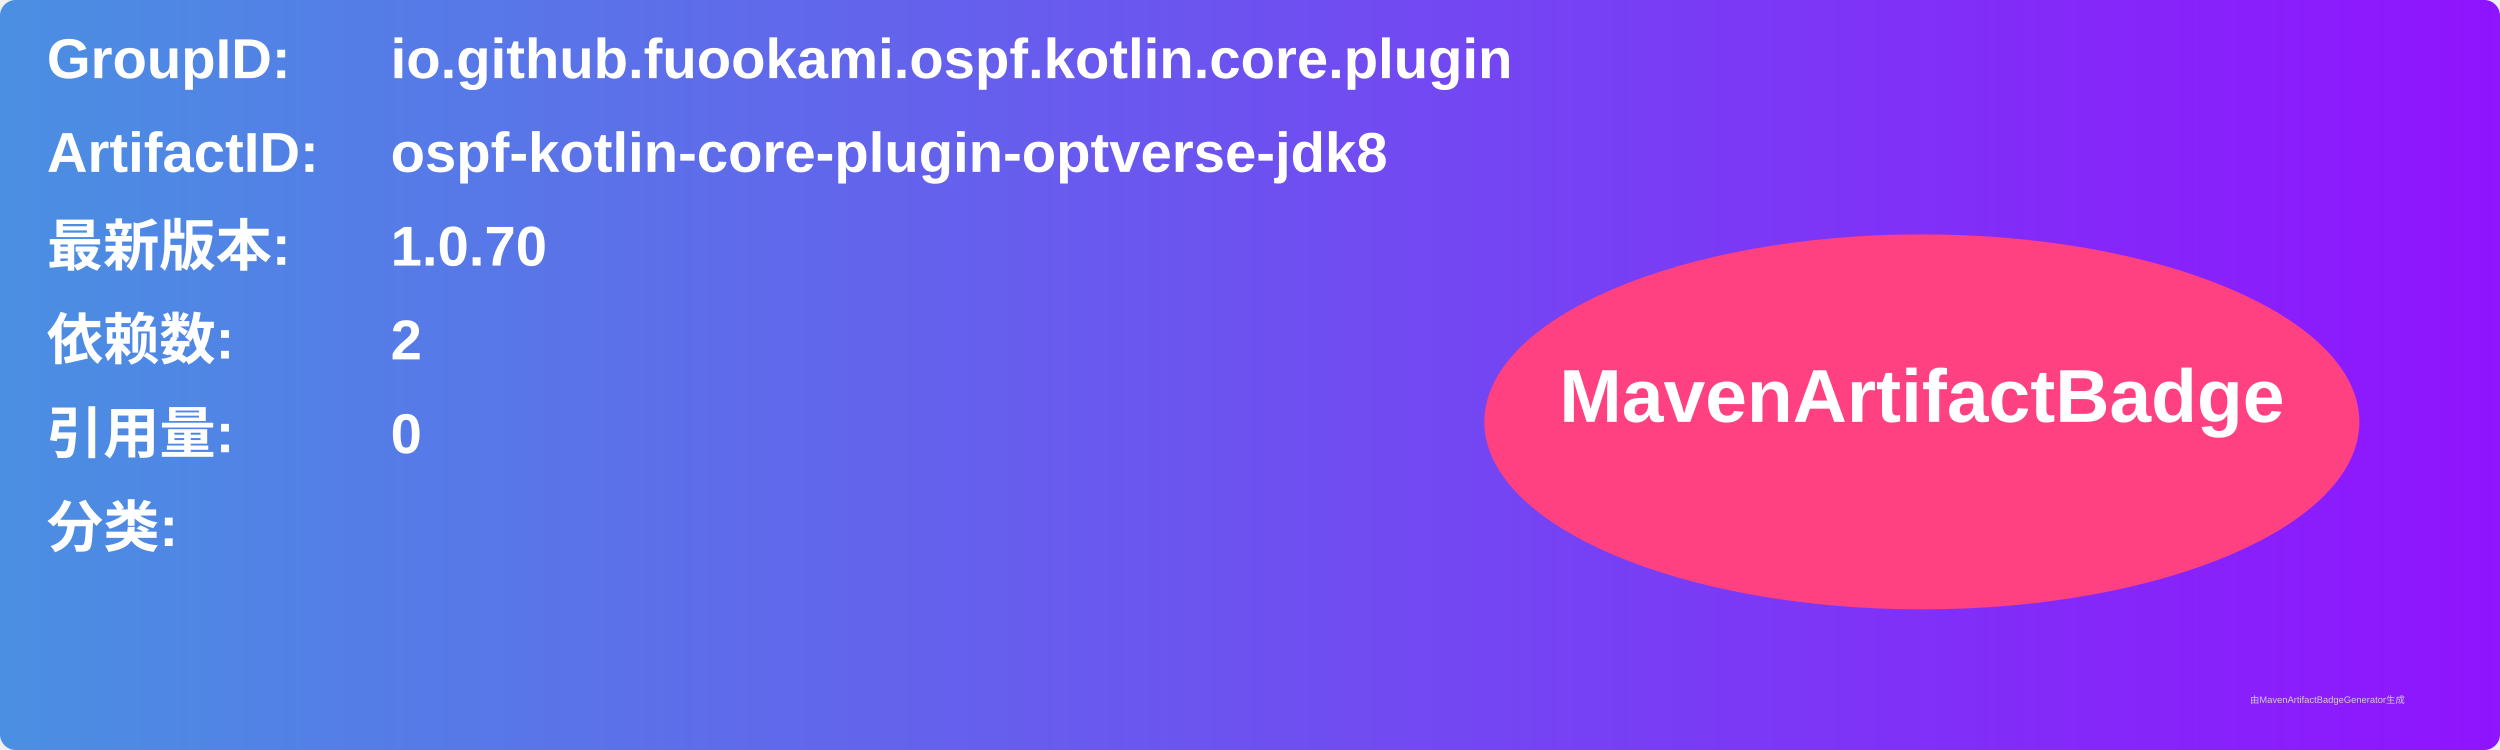
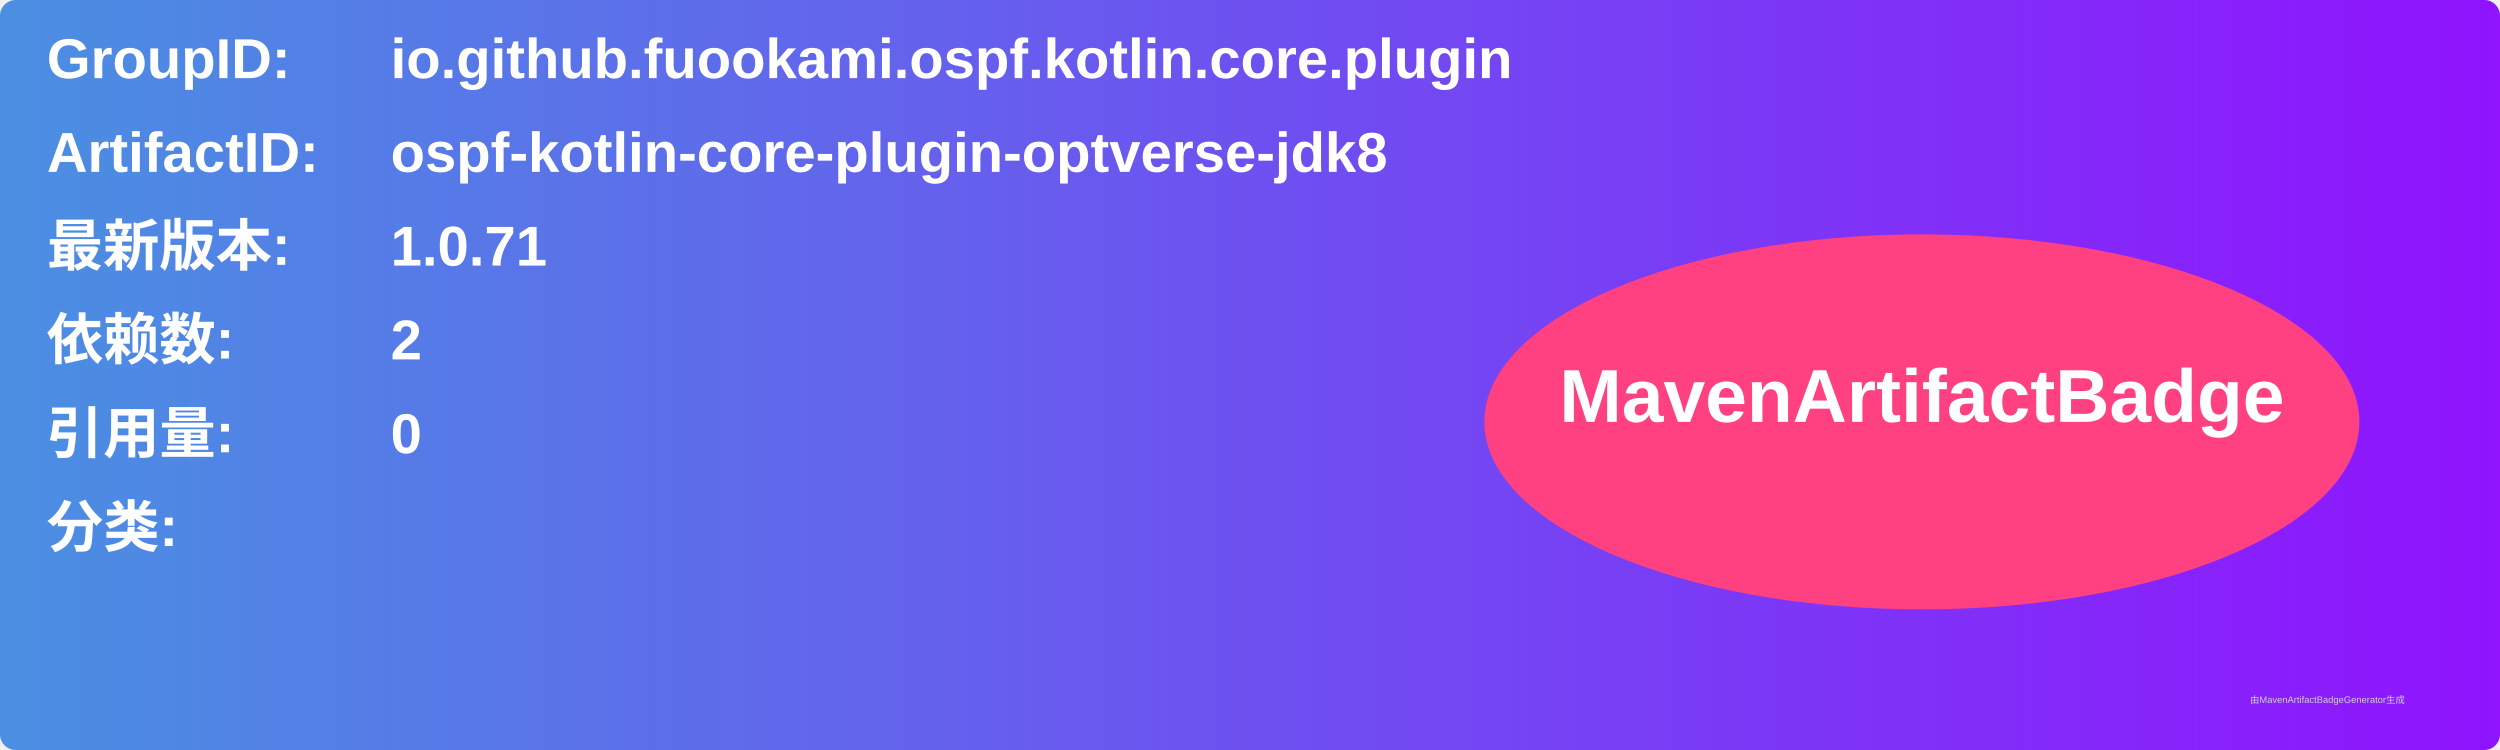
<svg xmlns="http://www.w3.org/2000/svg" width="800" height="240" viewBox="0 0 800 240">
  <linearGradient id="grad" x1="0%" y1="0%" x2="100%" y2="0%">
    <stop offset="0%" stop-color="#4a90e2" />
    <stop offset="100%" stop-color="#9013fe" />
  </linearGradient>
  <rect width="100%" height="100%" rx="5" ry="5" fill="url(#grad)" />
  <g transform="translate(15, 15)">
    <text x="0" y="10" font-family="Arial" font-size="18" fill="white" font-weight="bold" width="260">GroupID:</text>
    <text x="110" y="10" font-family="Arial" font-size="18" fill="white" font-weight="bold" width="460">io.github.fuookami.ospf.kotlin.core.plugin</text>
    <text x="0" y="40" font-family="Arial" font-size="18" fill="white" font-weight="bold" width="260">ArtifactID:</text>
    <text x="110" y="40" font-family="Arial" font-size="18" fill="white" font-weight="bold" width="460">ospf-kotlin-core-plugin-optverse-jdk8</text>
    <text x="0" y="70" font-family="Arial" font-size="18" fill="white" font-weight="bold">最新版本:</text>
    <text x="110" y="70" font-family="Arial" font-size="18" fill="white" font-weight="bold">
-       <tspan font-weight="bold">1.0.70</tspan>
+       <tspan font-weight="bold">1.0.71</tspan>
    </text>
    <text x="0" y="100" font-family="Arial" font-size="18" fill="white" font-weight="bold">依赖数: </text>
    <text x="110" y="100" font-family="Arial" font-size="18" fill="white">
      <tspan font-weight="bold">2</tspan>
    </text>
    <text x="0" y="130" font-family="Arial" font-size="18" fill="white" font-weight="bold">引用量: </text>
    <text x="110" y="130" font-family="Arial" font-size="18" fill="white">
      <tspan font-weight="bold">0</tspan>
    </text>
    <text x="0" y="160" font-family="Arial" font-size="18" fill="white" font-weight="bold">分类:</text>
    <text x="10" y="190" font-family="Arial" font-size="10" fill="white">
      <tspan font-weight="bold" />
    </text>
    <ellipse cx="600" cy="120" rx="140" ry="60" fill="#ff4081" />
    <text x="600" y="120" text-anchor="middle" font-family="Arial" font-size="24" fill="white" font-weight="bold">MavenArtifactBadge</text>
  </g>
  <text x="720" y="225" font-family="Arial" font-size="3" fill="#d0d0d0">由MavenArtifactBadgeGenerator生成</text>
</svg>
